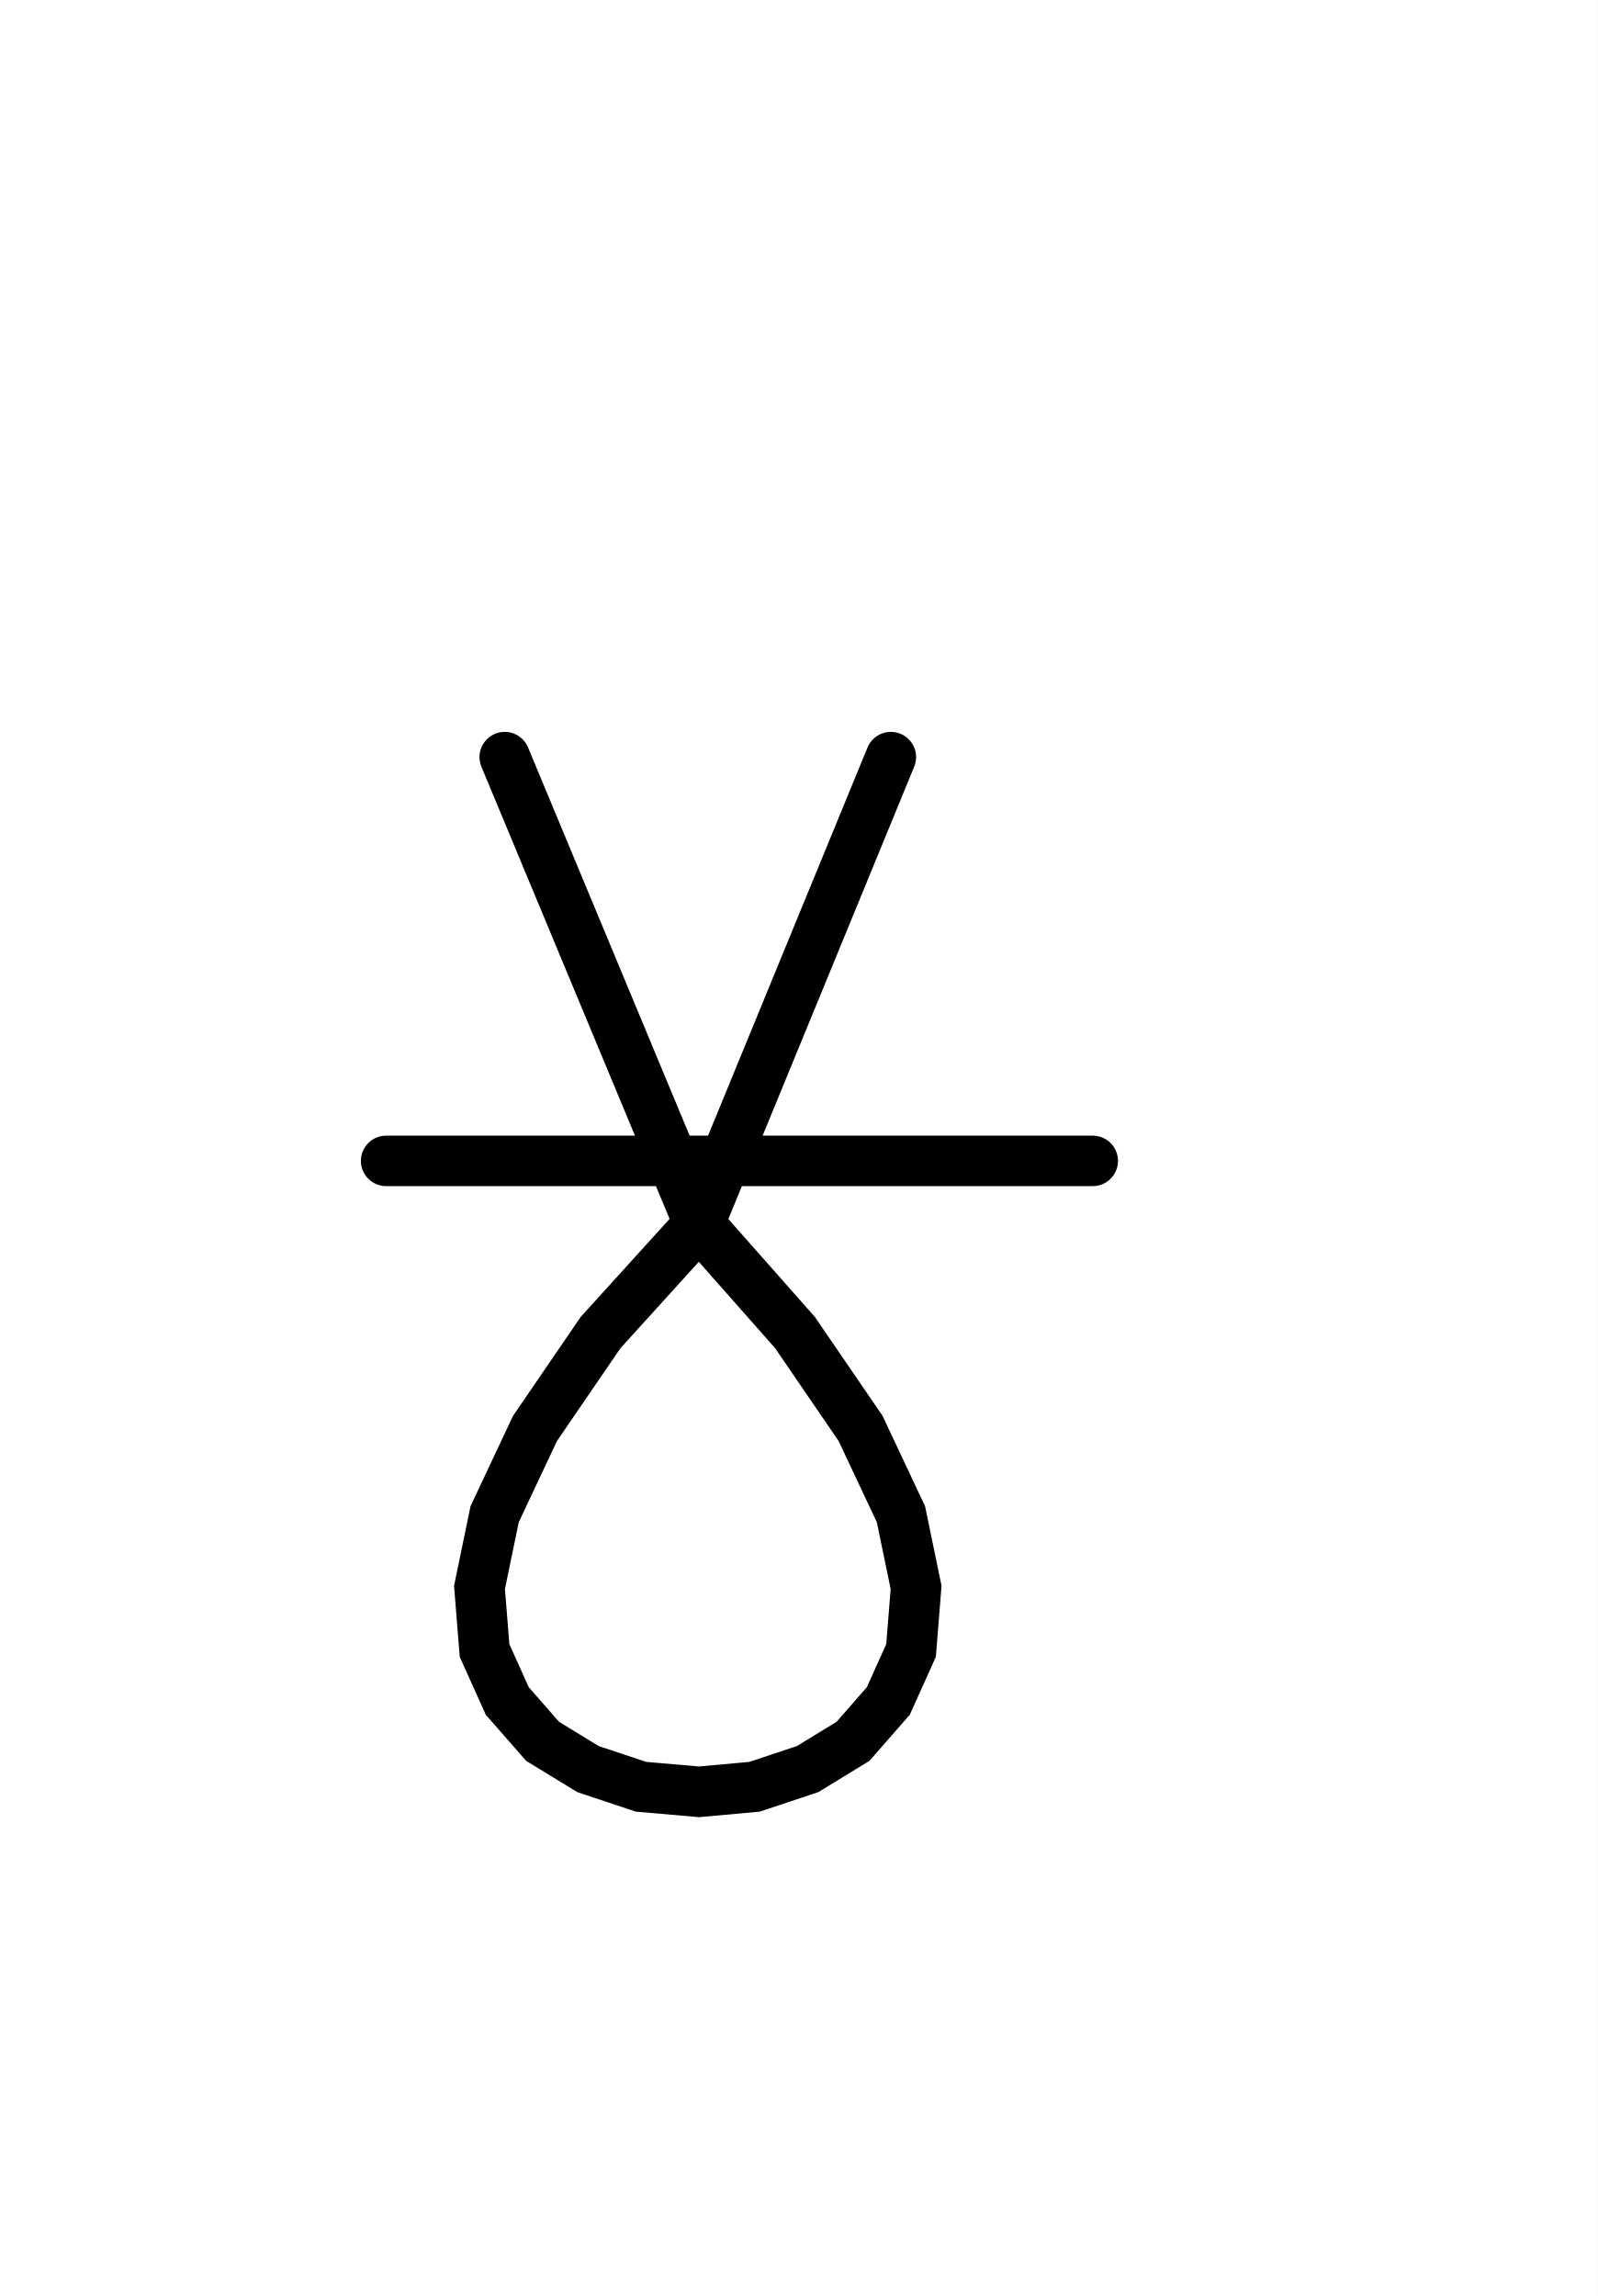
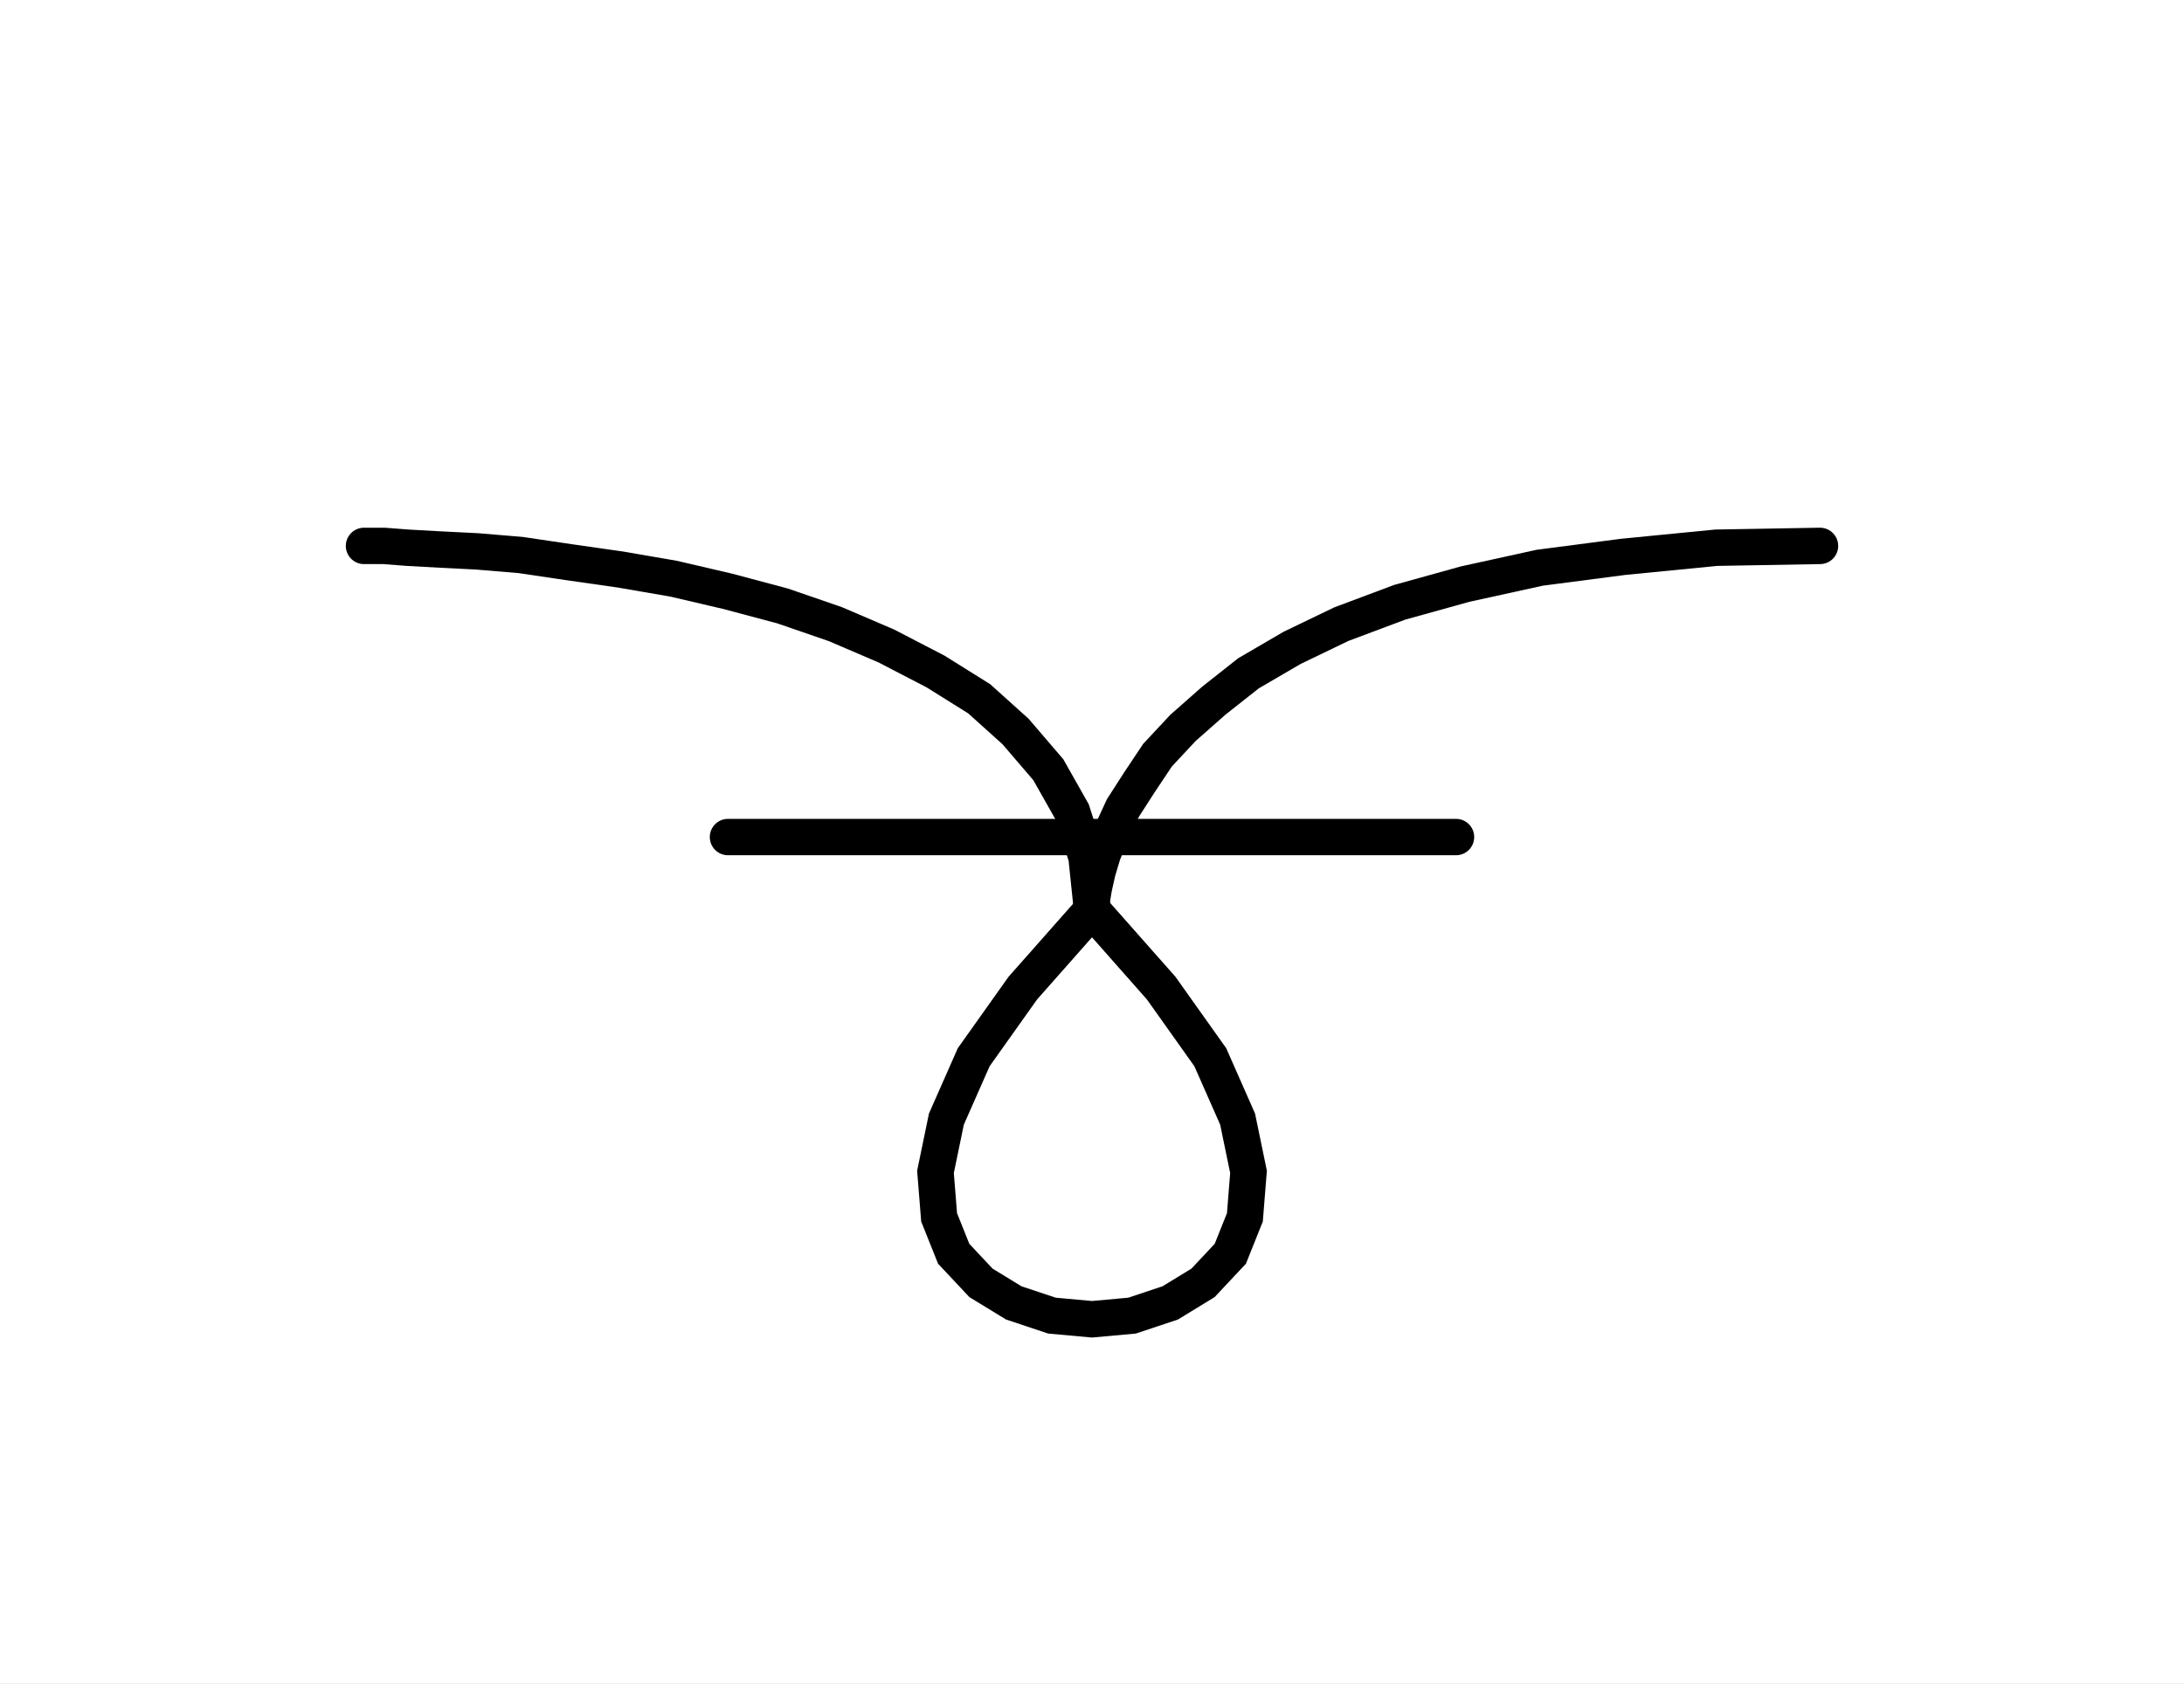
- <svg xmlns="http://www.w3.org/2000/svg" width="63.307" height="90.978" style="fill:none; stroke-linecap:round;">
+ <svg xmlns="http://www.w3.org/2000/svg" width="120.0" height="92.5" style="fill:none; stroke-linecap:round;">
  <rect width="100%" height="100%" fill="#FFFFFF" />
  <path stroke="#000000" stroke-width="2" d="M 75,75" />
-   <path stroke="#000000" stroke-width="2" d="M 20,30 27.7,48.5" />
-   <path stroke="#000000" stroke-width="2" d="M 27.7,48.5 31.5,52.8 34.1,56.6 35.7,60 36.3,62.9 36.1,65.4 35.2,67.4 33.8,69 32,70.1 29.9,70.8 27.7,71 25.4,70.8 23.3,70.1 21.5,69 20.1,67.4 19.2,65.4 19,62.9 19.6,60 21.2,56.6 23.8,52.8 27.7,48.5 35.3,30" />
-   <path stroke="#000000" stroke-width="2" d="M 35.3,46" />
-   <path stroke="#000000" stroke-width="2" d="M 15.3,46 43.3,46" />
+   <path stroke="#000000" stroke-width="2" d="M 20,30" />
+   <path stroke="#000000" stroke-width="2" d="M 20,30 20.3,30 21.1,30 22.4,30.1 24.2,30.2 26.2,30.3 28.6,30.5 31.3,30.9 34.1,31.3 37,31.8 40,32.5 43,33.3 45.9,34.3 48.7,35.5 51.4,36.9 53.8,38.4 55.8,40.2 57.6,42.3 58.9,44.6 59.7,47.1 60,50" />
+   <path stroke="#000000" stroke-width="2" d="M 60,50 63.8,54.3 66.5,58.1 68,61.5 68.6,64.4 68.4,66.9 67.6,68.9 66.1,70.5 64.3,71.6 62.2,72.3 60,72.5 57.8,72.3 55.7,71.6 53.9,70.5 52.4,68.9 51.6,66.9 51.4,64.4 52,61.5 53.5,58.1 56.2,54.3 60,50" />
+   <path stroke="#000000" stroke-width="2" d="M 60,50 60,49.9 60,49.4 60.1,48.8 60.3,47.9 60.6,46.9 61.1,45.7 61.7,44.4 62.6,43 63.6,41.5 65,40 66.7,38.5 68.6,37 71,35.6 73.7,34.3 76.9,33.1 80.5,32.1 84.6,31.2 89.2,30.6 94.3,30.1 100,30" />
+   <path stroke="#000000" stroke-width="2" d="M 100,46" />
+   <path stroke="#000000" stroke-width="2" d="M 40,46 80,46" />
</svg>
